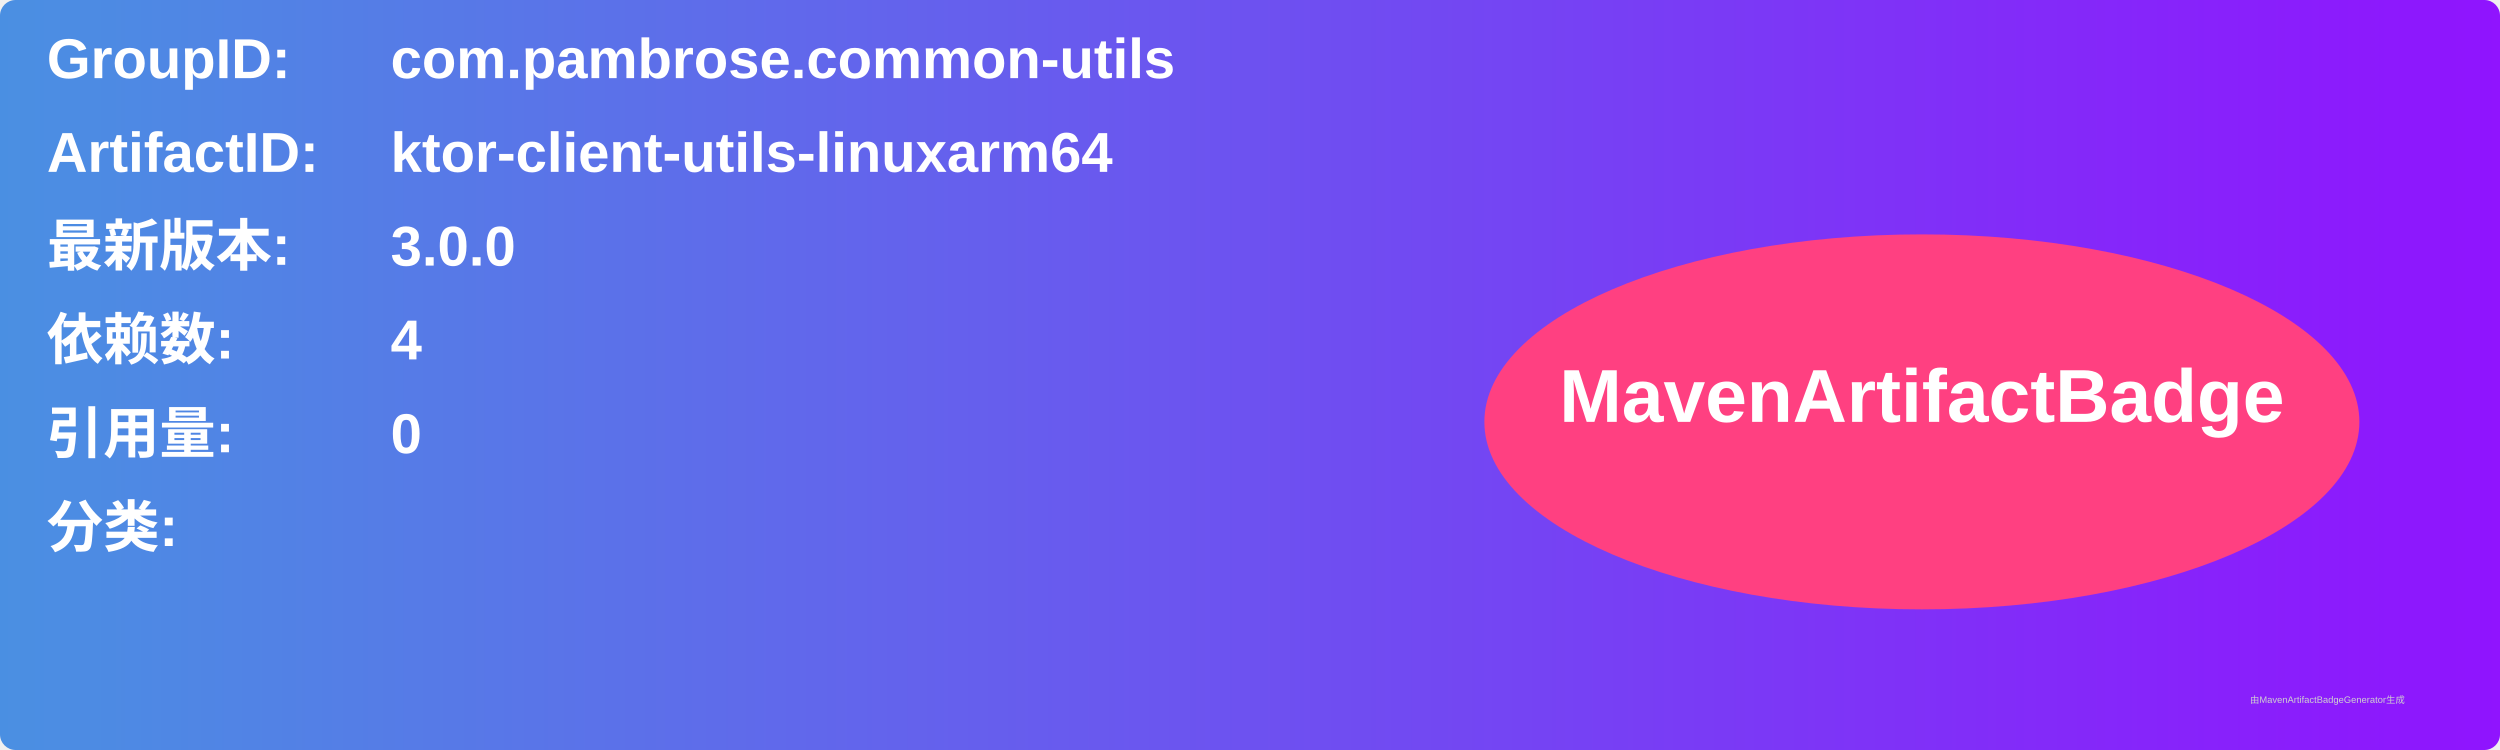
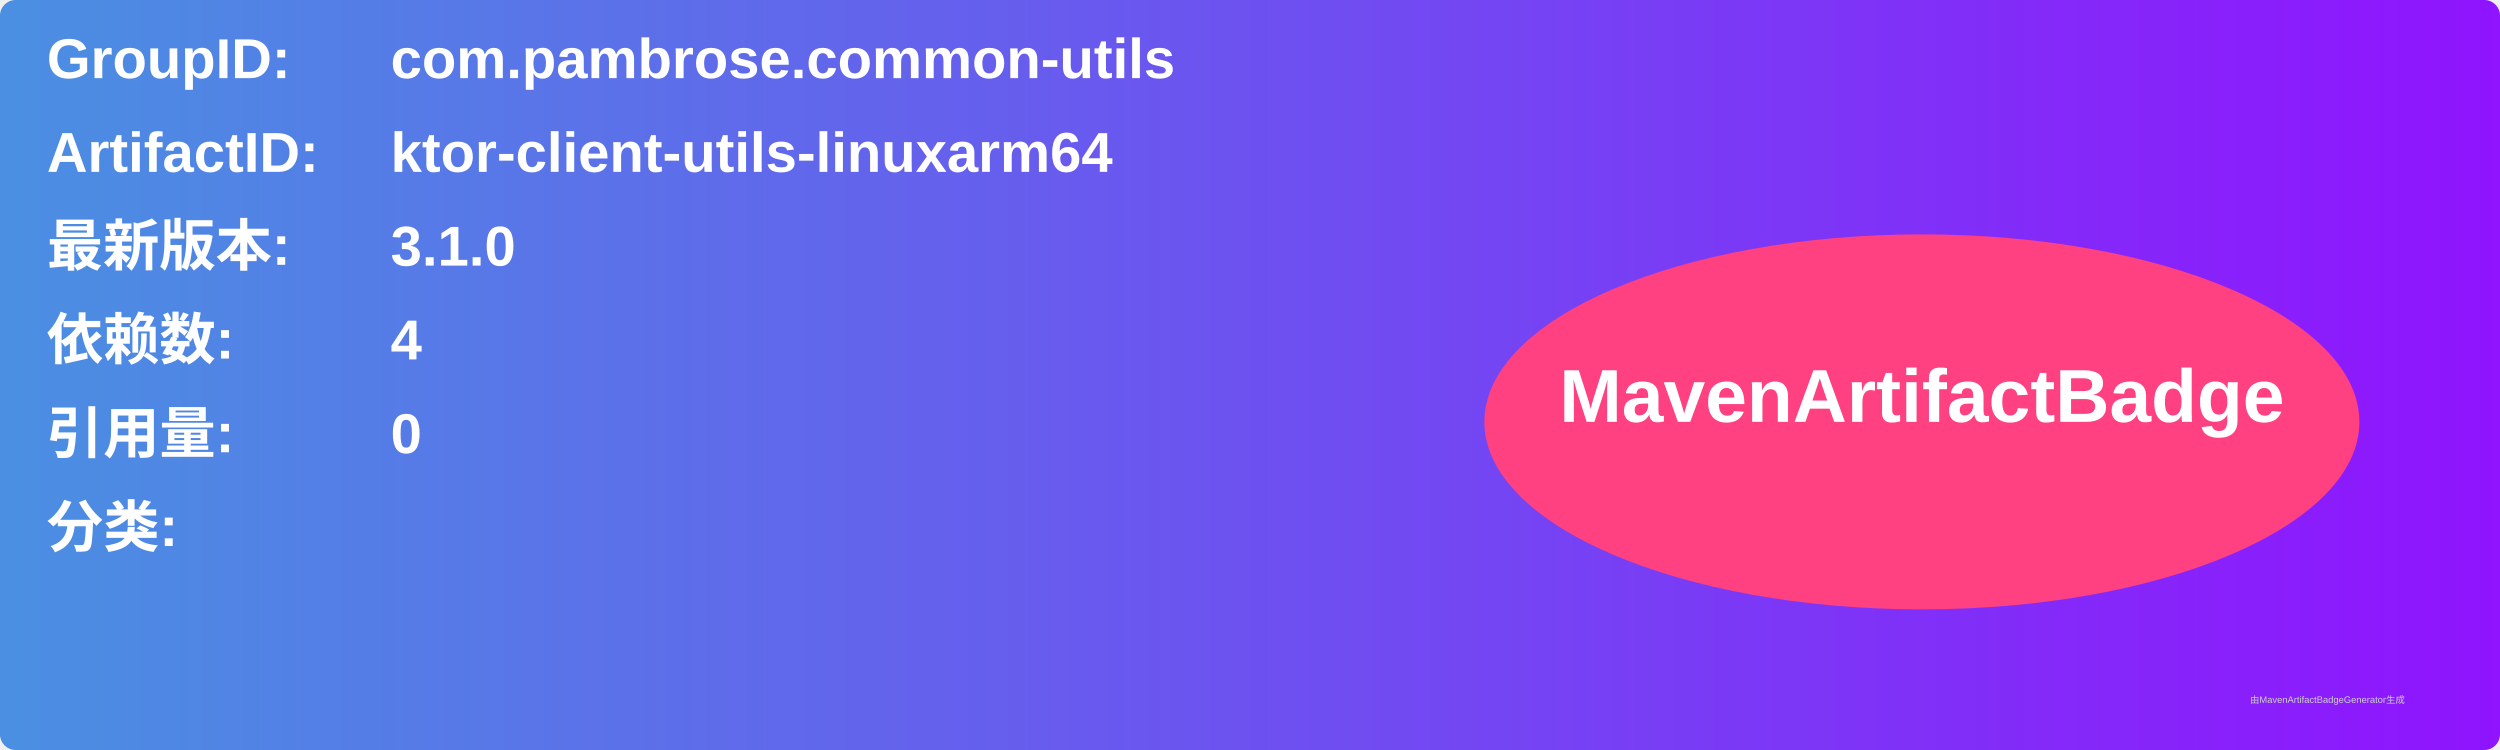
<svg xmlns="http://www.w3.org/2000/svg" width="800" height="240" viewBox="0 0 800 240">
  <linearGradient id="grad" x1="0%" y1="0%" x2="100%" y2="0%">
    <stop offset="0%" stop-color="#4a90e2" />
    <stop offset="100%" stop-color="#9013fe" />
  </linearGradient>
  <rect width="100%" height="100%" rx="5" ry="5" fill="url(#grad)" />
  <g transform="translate(15, 15)">
    <text x="0" y="10" font-family="Arial" font-size="18" fill="white" font-weight="bold" width="260">GroupID:</text>
    <text x="110" y="10" font-family="Arial" font-size="18" fill="white" font-weight="bold" width="460">com.pambrose.common-utils</text>
    <text x="0" y="40" font-family="Arial" font-size="18" fill="white" font-weight="bold" width="260">ArtifactID:</text>
    <text x="110" y="40" font-family="Arial" font-size="18" fill="white" font-weight="bold" width="460">ktor-client-utils-linuxarm64</text>
    <text x="0" y="70" font-family="Arial" font-size="18" fill="white" font-weight="bold">最新版本:</text>
    <text x="110" y="70" font-family="Arial" font-size="18" fill="white" font-weight="bold">
-       <tspan font-weight="bold">3.0.0</tspan>
+       <tspan font-weight="bold">3.1.0</tspan>
    </text>
    <text x="0" y="100" font-family="Arial" font-size="18" fill="white" font-weight="bold">依赖数: </text>
    <text x="110" y="100" font-family="Arial" font-size="18" fill="white">
      <tspan font-weight="bold">4</tspan>
    </text>
    <text x="0" y="130" font-family="Arial" font-size="18" fill="white" font-weight="bold">引用量: </text>
    <text x="110" y="130" font-family="Arial" font-size="18" fill="white">
      <tspan font-weight="bold">0</tspan>
    </text>
    <text x="0" y="160" font-family="Arial" font-size="18" fill="white" font-weight="bold">分类:</text>
    <text x="10" y="190" font-family="Arial" font-size="10" fill="white">
      <tspan font-weight="bold" />
    </text>
    <ellipse cx="600" cy="120" rx="140" ry="60" fill="#ff4081" />
    <text x="600" y="120" text-anchor="middle" font-family="Arial" font-size="24" fill="white" font-weight="bold">MavenArtifactBadge</text>
  </g>
  <text x="720" y="225" font-family="Arial" font-size="3" fill="#d0d0d0">由MavenArtifactBadgeGenerator生成</text>
</svg>
